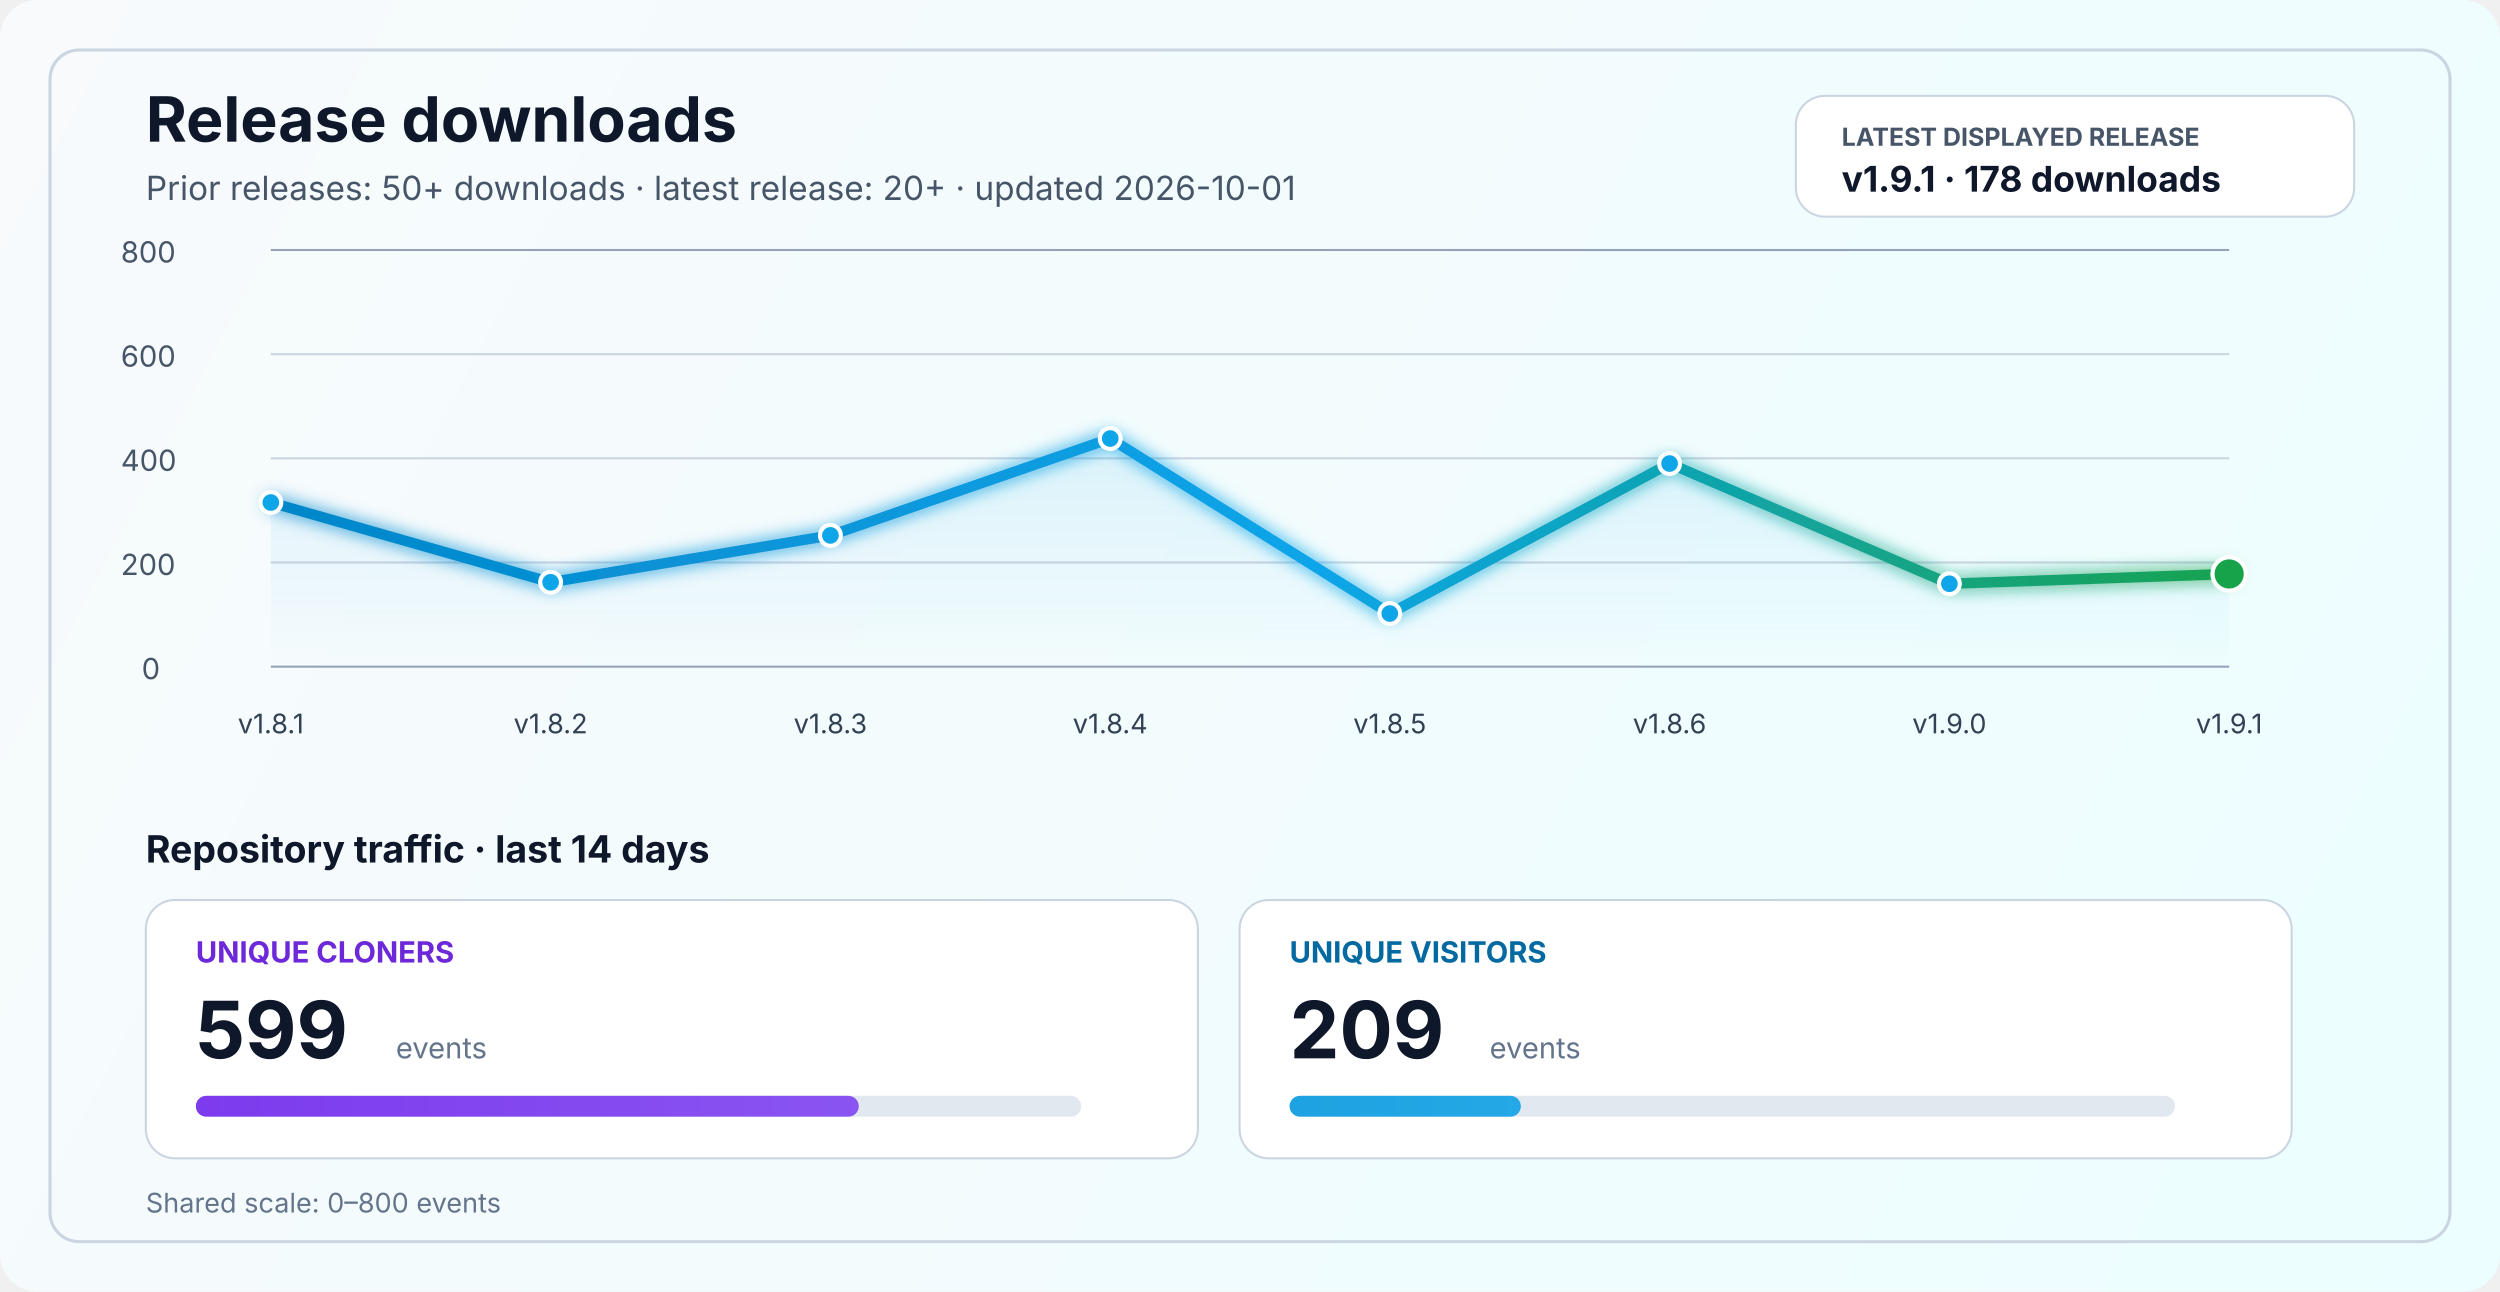
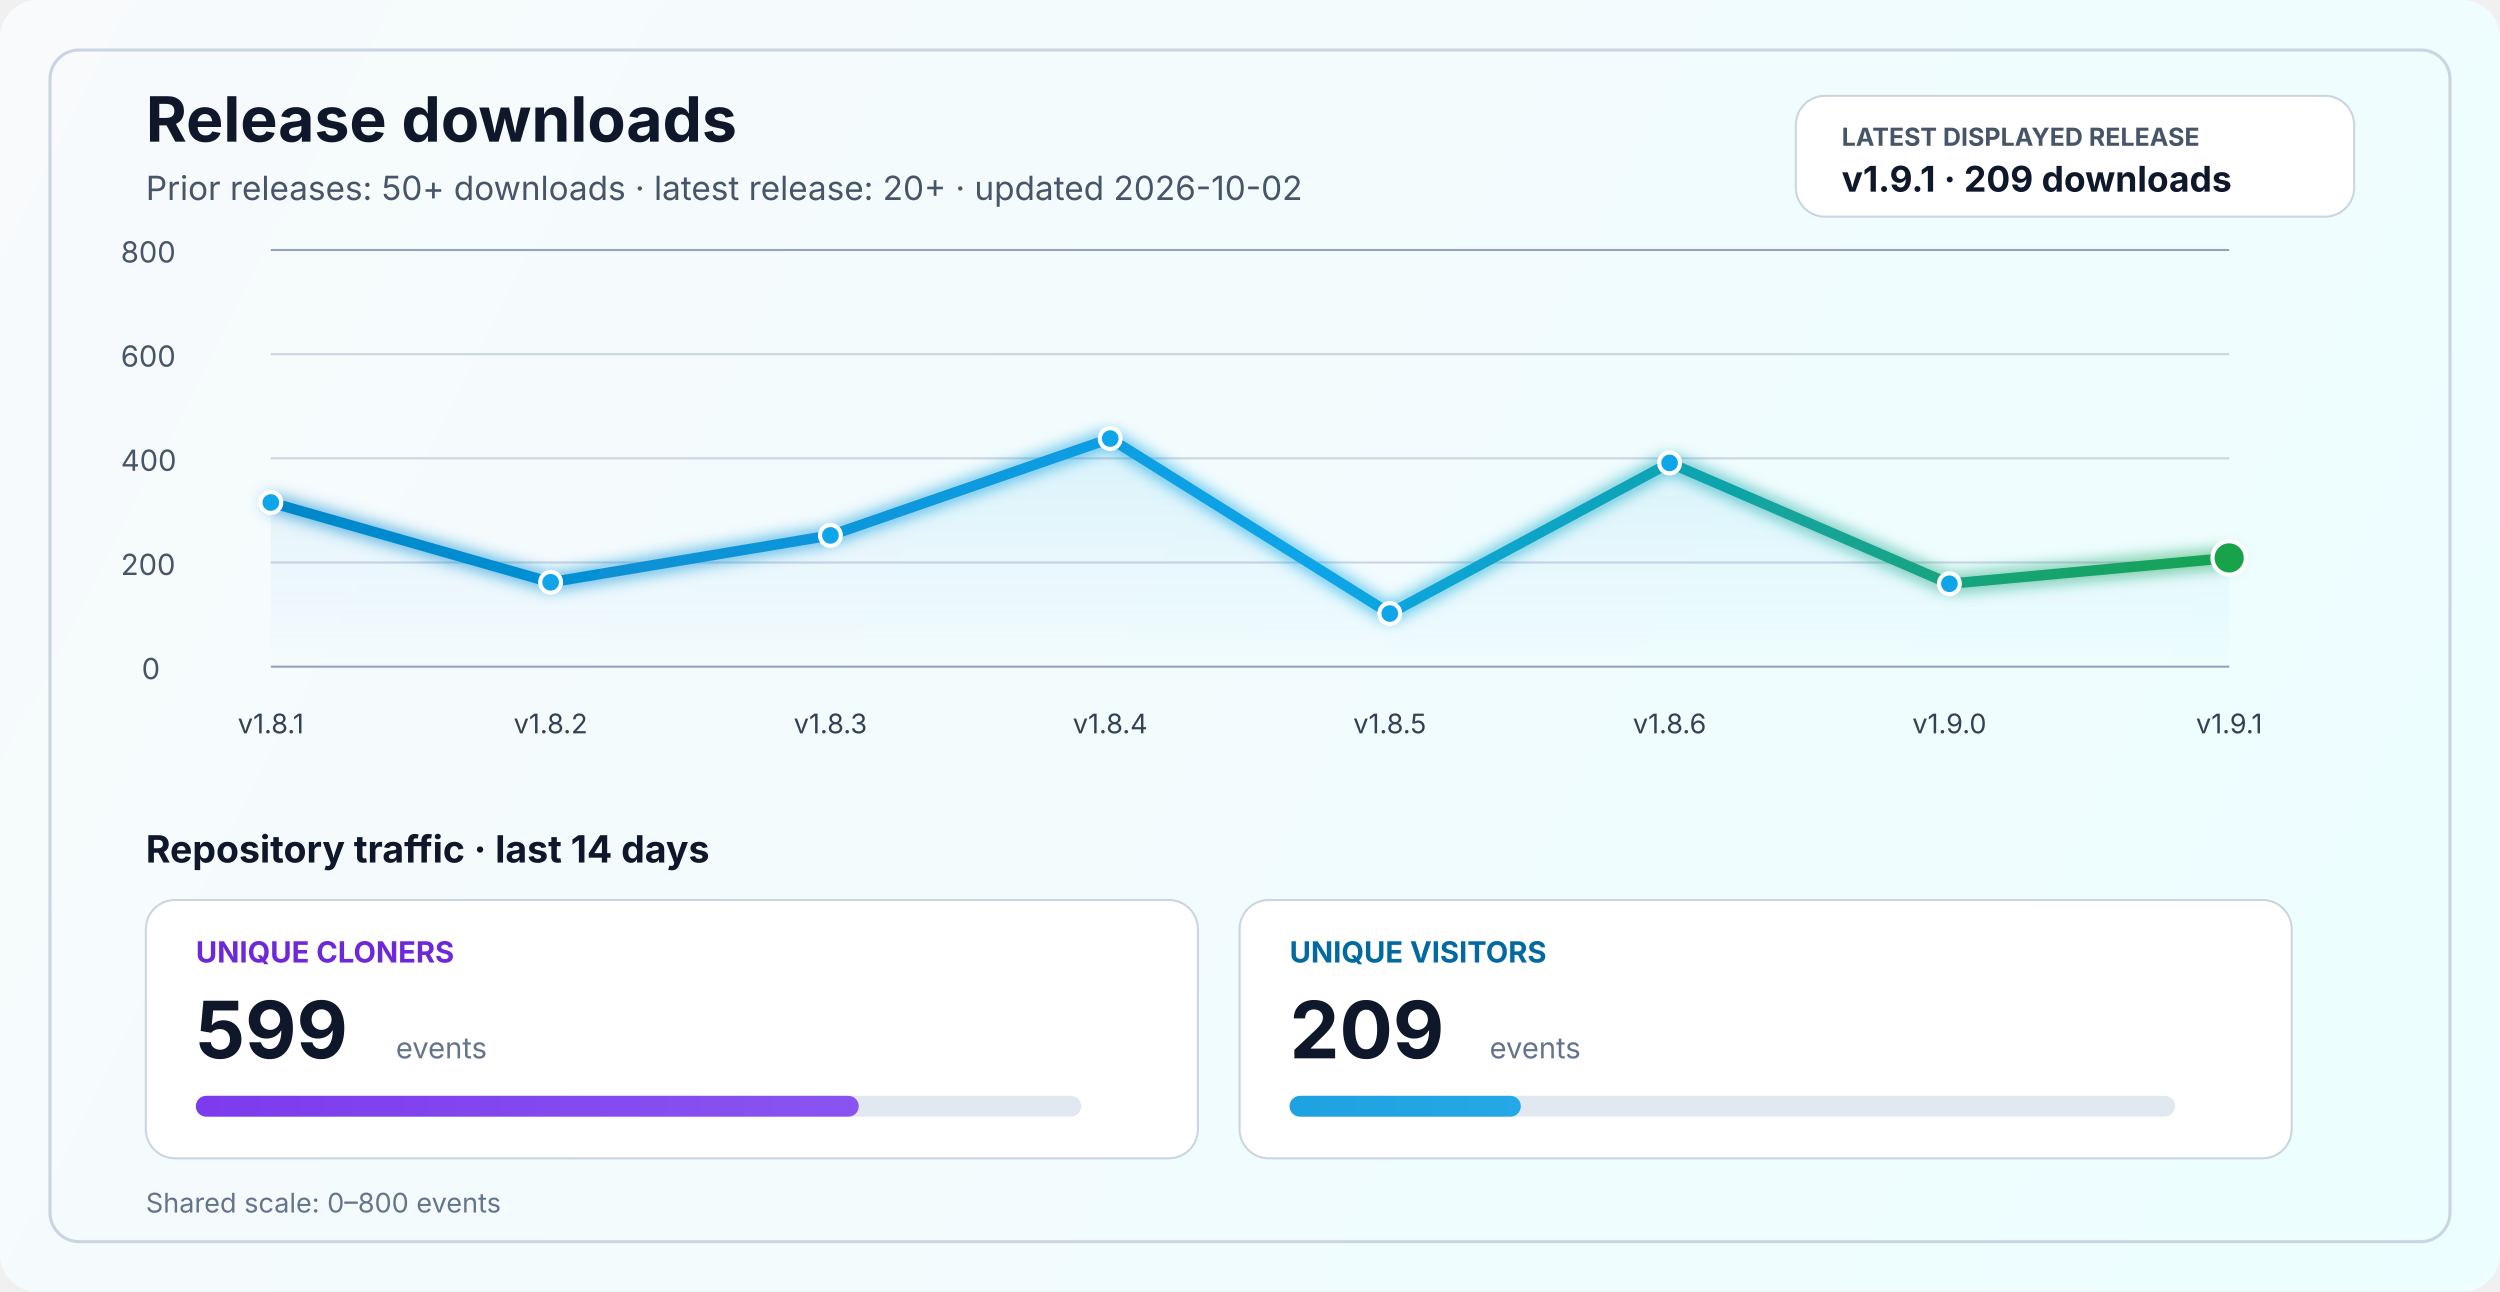
<svg xmlns="http://www.w3.org/2000/svg" width="1200" height="620" viewBox="0 0 1200 620" fill="none" role="img" aria-labelledby="title desc">
  <defs>
    <linearGradient id="bg" x1="0" y1="0" x2="1200" y2="620" gradientUnits="userSpaceOnUse">
      <stop stop-color="#F8FAFC" />
      <stop offset="1" stop-color="#ECFEFF" />
    </linearGradient>
    <linearGradient id="line" x1="130" y1="86" x2="1070" y2="340" gradientUnits="userSpaceOnUse">
      <stop stop-color="#0284C7" />
      <stop offset="0.55" stop-color="#0EA5E9" />
      <stop offset="1" stop-color="#16A34A" />
    </linearGradient>
    <linearGradient id="area" x1="0" y1="120" x2="0" y2="320" gradientUnits="userSpaceOnUse">
      <stop stop-color="#0EA5E9" stop-opacity="0.20" />
      <stop offset="1" stop-color="#0EA5E9" stop-opacity="0" />
    </linearGradient>
    <linearGradient id="cloneFill" x1="86" y1="450" x2="1110" y2="450" gradientUnits="userSpaceOnUse">
      <stop stop-color="#7C3AED" />
      <stop offset="1" stop-color="#A78BFA" />
    </linearGradient>
    <linearGradient id="viewFill" x1="86" y1="482" x2="1110" y2="482" gradientUnits="userSpaceOnUse">
      <stop stop-color="#0284C7" />
      <stop offset="1" stop-color="#38BDF8" />
    </linearGradient>
    <filter id="glow" x="-50%" y="-50%" width="200%" height="200%">
      <feGaussianBlur stdDeviation="4" result="blur" />
      <feMerge>
        <feMergeNode in="blur" />
        <feMergeNode in="SourceGraphic" />
      </feMerge>
    </filter>
  </defs>
  <rect width="1200" height="620" rx="18" fill="url(#bg)" />
  <rect x="24" y="24" width="1152" height="572" rx="14" stroke="#CBD5E1" stroke-width="1.5" />
  <text x="70" y="68" fill="#0F172A" font-size="30" font-family="SF Pro Display, -apple-system, BlinkMacSystemFont, Segoe UI, sans-serif" font-weight="700">Release downloads</text>
-   <text x="70" y="96" fill="#475569" font-size="16" font-family="SF Pro Text, -apple-system, BlinkMacSystemFont, Segoe UI, sans-serif">Prior releases: 50+ downloads · latest release: 20+ · updated 2026-10-01</text>
+   <text x="70" y="96" fill="#475569" font-size="16" font-family="SF Pro Text, -apple-system, BlinkMacSystemFont, Segoe UI, sans-serif">Prior releases: 50+ downloads · latest release: 20+ · updated 2026-10-02</text>
  <rect x="862" y="46" width="268" height="58" rx="14" fill="#FFFFFF" stroke="#CBD5E1" stroke-width="1" />
  <text x="884" y="70" fill="#475569" font-size="12" font-family="SF Pro Text, -apple-system, BlinkMacSystemFont, Segoe UI, sans-serif" font-weight="700">LATEST DISPLAYED RELEASE</text>
-   <text x="884" y="92" fill="#0F172A" font-size="17" font-family="SF Pro Text, -apple-system, BlinkMacSystemFont, Segoe UI, sans-serif" font-weight="700">v1.9.1 · 178 downloads</text>
+   <text x="884" y="92" fill="#0F172A" font-size="17" font-family="SF Pro Text, -apple-system, BlinkMacSystemFont, Segoe UI, sans-serif" font-weight="700">v1.9.1 · 209 downloads</text>
  <line x1="130" y1="320.0" x2="1070" y2="320.0" stroke="#94A3B8" stroke-width="1" />
  <line x1="130" y1="270.0" x2="1070" y2="270.0" stroke="#CBD5E1" stroke-width="1" />
  <line x1="130" y1="220.0" x2="1070" y2="220.0" stroke="#CBD5E1" stroke-width="1" />
  <line x1="130" y1="170.0" x2="1070" y2="170.0" stroke="#CBD5E1" stroke-width="1" />
  <line x1="130" y1="120.0" x2="1070" y2="120.0" stroke="#94A3B8" stroke-width="1" />
  <text x="68" y="326.0" fill="#475569" font-size="14" font-family="SF Pro Text, -apple-system, BlinkMacSystemFont, Segoe UI, sans-serif">0</text>
  <text x="58" y="276.0" fill="#475569" font-size="14" font-family="SF Pro Text, -apple-system, BlinkMacSystemFont, Segoe UI, sans-serif">200</text>
  <text x="58" y="226.0" fill="#475569" font-size="14" font-family="SF Pro Text, -apple-system, BlinkMacSystemFont, Segoe UI, sans-serif">400</text>
  <text x="58" y="176.0" fill="#475569" font-size="14" font-family="SF Pro Text, -apple-system, BlinkMacSystemFont, Segoe UI, sans-serif">600</text>
  <text x="58" y="126.0" fill="#475569" font-size="14" font-family="SF Pro Text, -apple-system, BlinkMacSystemFont, Segoe UI, sans-serif">800</text>
-   <path d="M 130.0 241.2 L 264.3 279.5 L 398.6 257.0 L 532.9 210.5 L 667.1 294.5 L 801.4 222.5 L 935.7 280.2 L 1070.0 275.5 L 1070 320 L 130 320 Z" fill="url(#area)" />
-   <polyline points="130.0,241.2 264.3,279.5 398.6,257.0 532.9,210.5 667.1,294.5 801.4,222.5 935.7,280.2 1070.0,275.5" fill="none" stroke="url(#line)" stroke-width="5" stroke-linecap="round" stroke-linejoin="round" filter="url(#glow)" />
+   <path d="M 130.0 241.2 L 264.3 279.5 L 398.6 257.0 L 532.9 210.5 L 667.1 294.5 L 801.4 222.2 L 935.7 280.2 L 1070.0 267.8 L 1070 320 L 130 320 Z" fill="url(#area)" />
+   <polyline points="130.0,241.2 264.3,279.5 398.6,257.0 532.9,210.5 667.1,294.5 801.4,222.2 935.7,280.2 1070.0,267.8" fill="none" stroke="url(#line)" stroke-width="5" stroke-linecap="round" stroke-linejoin="round" filter="url(#glow)" />
  <circle cx="130.0" cy="241.2" r="5" fill="#0EA5E9" stroke="#FFFFFF" stroke-width="2" />
  <circle cx="264.3" cy="279.5" r="5" fill="#0EA5E9" stroke="#FFFFFF" stroke-width="2" />
  <circle cx="398.6" cy="257.0" r="5" fill="#0EA5E9" stroke="#FFFFFF" stroke-width="2" />
  <circle cx="532.9" cy="210.5" r="5" fill="#0EA5E9" stroke="#FFFFFF" stroke-width="2" />
  <circle cx="667.1" cy="294.5" r="5" fill="#0EA5E9" stroke="#FFFFFF" stroke-width="2" />
-   <circle cx="801.4" cy="222.5" r="5" fill="#0EA5E9" stroke="#FFFFFF" stroke-width="2" />
+   <circle cx="801.4" cy="222.2" r="5" fill="#0EA5E9" stroke="#FFFFFF" stroke-width="2" />
  <circle cx="935.7" cy="280.2" r="5" fill="#0EA5E9" stroke="#FFFFFF" stroke-width="2" />
-   <circle cx="1070.0" cy="275.5" r="8" fill="#16A34A" stroke="#FFFFFF" stroke-width="2" />
+   <circle cx="1070.0" cy="267.8" r="8" fill="#16A34A" stroke="#FFFFFF" stroke-width="2" />
  <text x="130.0" y="352" text-anchor="middle" fill="#334155" font-size="13" font-family="SF Pro Text, -apple-system, BlinkMacSystemFont, Segoe UI, sans-serif">v1.8.1</text>
  <text x="264.3" y="352" text-anchor="middle" fill="#334155" font-size="13" font-family="SF Pro Text, -apple-system, BlinkMacSystemFont, Segoe UI, sans-serif">v1.8.2</text>
  <text x="398.6" y="352" text-anchor="middle" fill="#334155" font-size="13" font-family="SF Pro Text, -apple-system, BlinkMacSystemFont, Segoe UI, sans-serif">v1.8.3</text>
  <text x="532.9" y="352" text-anchor="middle" fill="#334155" font-size="13" font-family="SF Pro Text, -apple-system, BlinkMacSystemFont, Segoe UI, sans-serif">v1.8.4</text>
  <text x="667.1" y="352" text-anchor="middle" fill="#334155" font-size="13" font-family="SF Pro Text, -apple-system, BlinkMacSystemFont, Segoe UI, sans-serif">v1.8.5</text>
  <text x="801.4" y="352" text-anchor="middle" fill="#334155" font-size="13" font-family="SF Pro Text, -apple-system, BlinkMacSystemFont, Segoe UI, sans-serif">v1.8.6</text>
  <text x="935.7" y="352" text-anchor="middle" fill="#334155" font-size="13" font-family="SF Pro Text, -apple-system, BlinkMacSystemFont, Segoe UI, sans-serif">v1.9.0</text>
  <text x="1070.0" y="352" text-anchor="middle" fill="#334155" font-size="13" font-family="SF Pro Text, -apple-system, BlinkMacSystemFont, Segoe UI, sans-serif">v1.9.1</text>
  <text x="70" y="414" fill="#0F172A" font-size="18" font-family="SF Pro Text, -apple-system, BlinkMacSystemFont, Segoe UI, sans-serif" font-weight="700">Repository traffic · last 14 days</text>
  <rect x="70" y="432" width="505" height="124" rx="14" fill="#FFFFFF" stroke="#CBD5E1" stroke-width="1" />
  <text x="94" y="462" fill="#6D28D9" font-size="14" font-family="SF Pro Text, -apple-system, BlinkMacSystemFont, Segoe UI, sans-serif" font-weight="700">UNIQUE CLONERS</text>
  <text x="94" y="508" fill="#0F172A" font-size="38" font-family="SF Pro Display, -apple-system, BlinkMacSystemFont, Segoe UI, sans-serif" font-weight="700">599</text>
  <text x="190" y="508" fill="#64748B" font-size="14" font-family="SF Pro Text, -apple-system, BlinkMacSystemFont, Segoe UI, sans-serif">events</text>
  <rect x="94" y="526" width="425" height="10" rx="5" fill="#E2E8F0" />
  <rect x="94" y="526" width="318.2" height="10" rx="5" fill="url(#cloneFill)" />
  <rect x="595" y="432" width="505" height="124" rx="14" fill="#FFFFFF" stroke="#CBD5E1" stroke-width="1" />
  <text x="619" y="462" fill="#0369A1" font-size="14" font-family="SF Pro Text, -apple-system, BlinkMacSystemFont, Segoe UI, sans-serif" font-weight="700">UNIQUE VISITORS</text>
  <text x="619" y="508" fill="#0F172A" font-size="38" font-family="SF Pro Display, -apple-system, BlinkMacSystemFont, Segoe UI, sans-serif" font-weight="700">209</text>
  <text x="715" y="508" fill="#64748B" font-size="14" font-family="SF Pro Text, -apple-system, BlinkMacSystemFont, Segoe UI, sans-serif">events</text>
  <rect x="619" y="526" width="425" height="10" rx="5" fill="#E2E8F0" />
  <rect x="619" y="526" width="111.0" height="10" rx="5" fill="url(#viewFill)" />
  <text x="70" y="582" fill="#64748B" font-size="13" font-family="SF Pro Text, -apple-system, BlinkMacSystemFont, Segoe UI, sans-serif">Shared scale: 0–800 events</text>
</svg>
